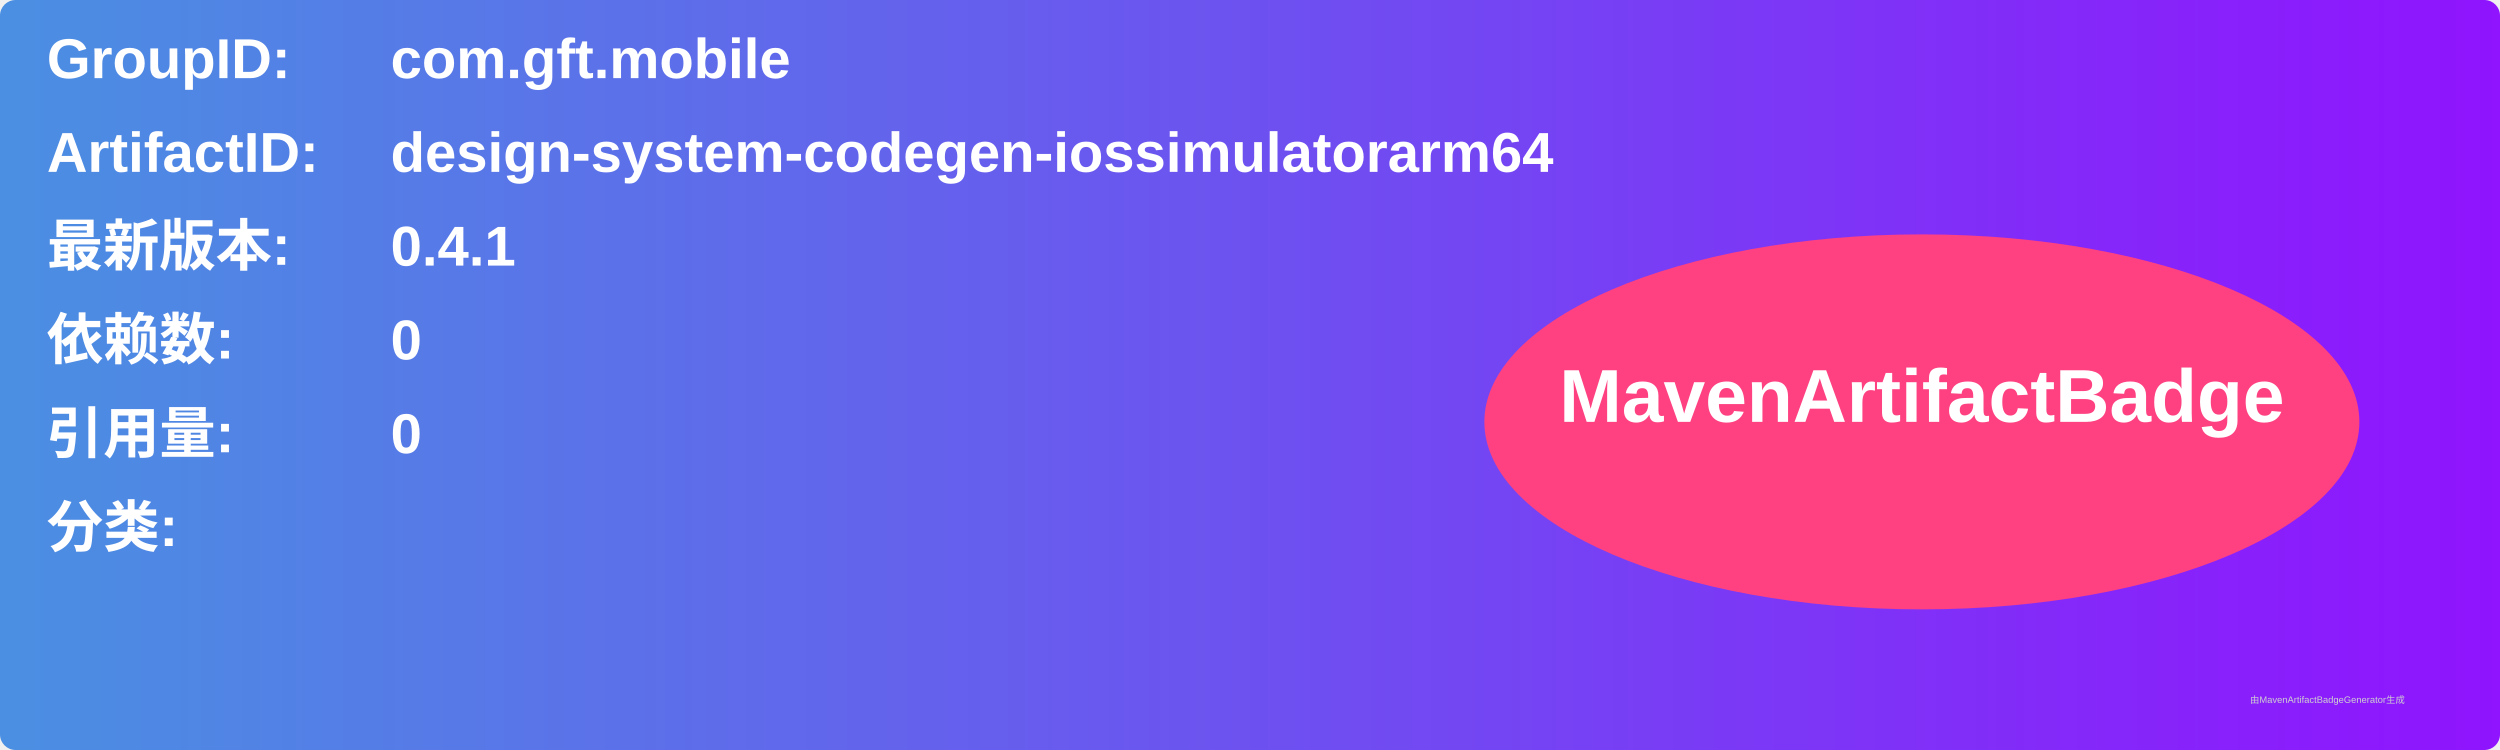
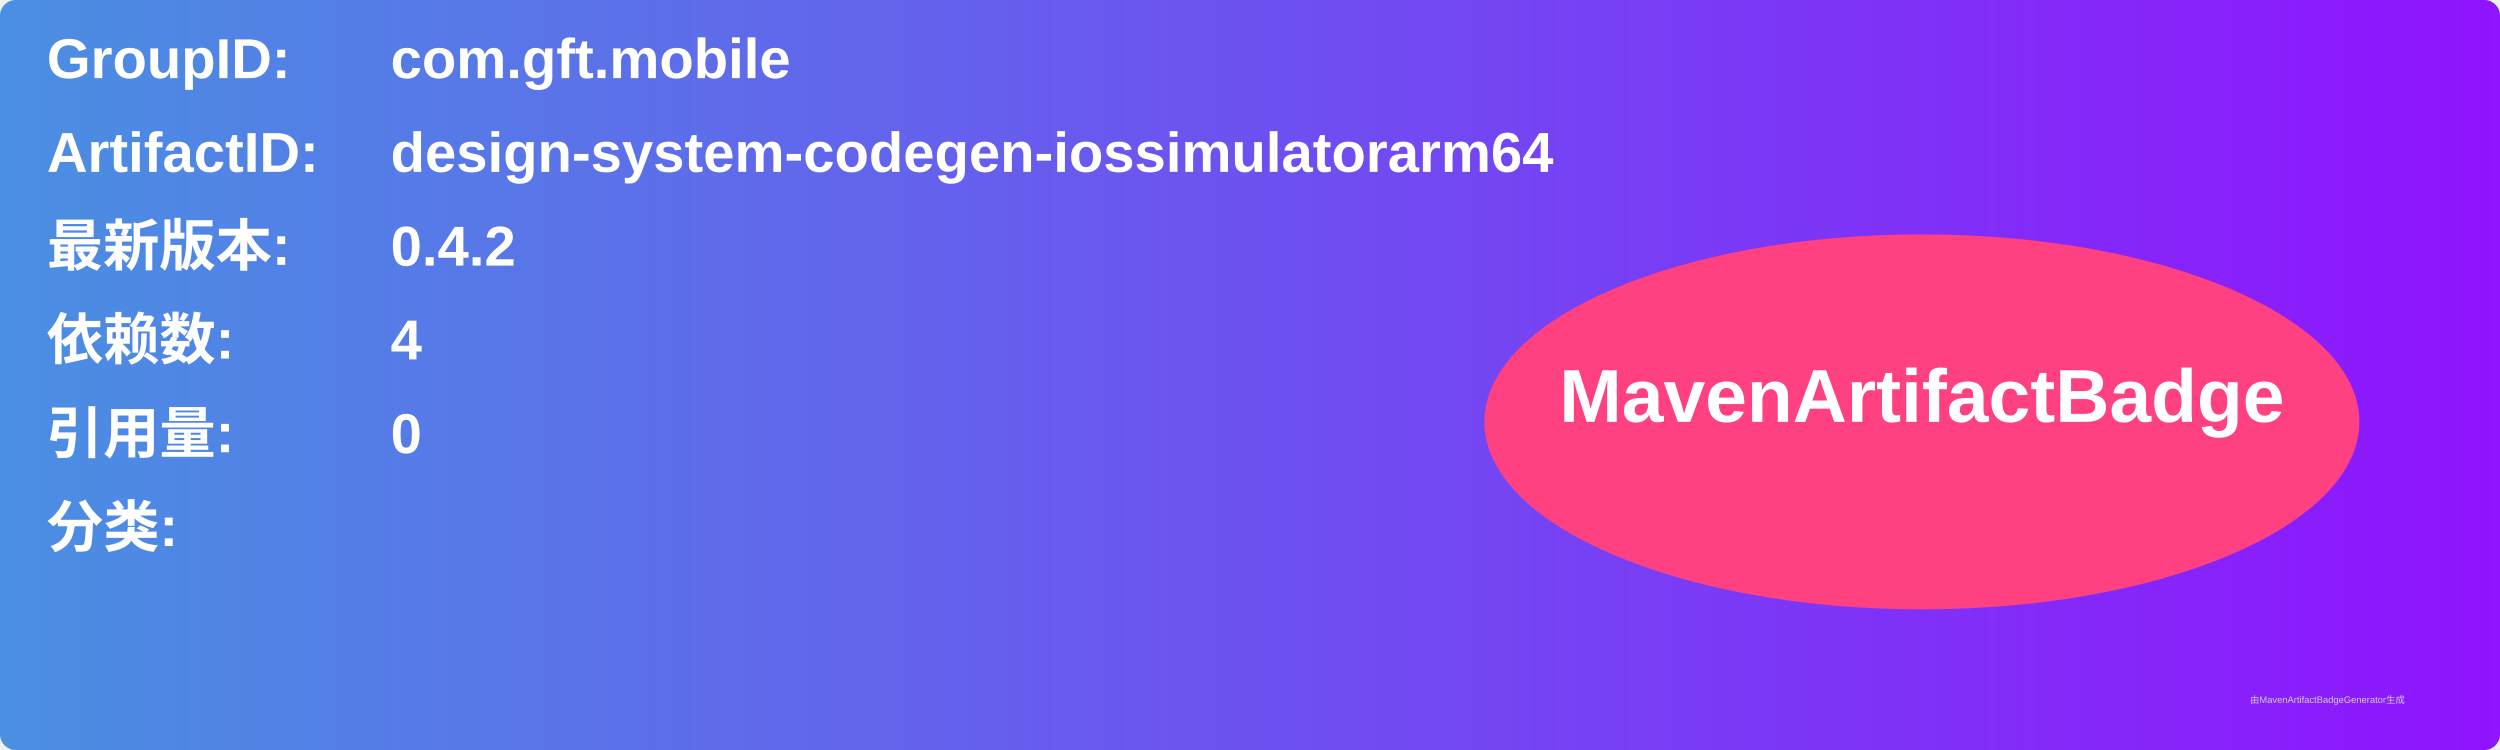
<svg xmlns="http://www.w3.org/2000/svg" width="800" height="240" viewBox="0 0 800 240">
  <linearGradient id="grad" x1="0%" y1="0%" x2="100%" y2="0%">
    <stop offset="0%" stop-color="#4a90e2" />
    <stop offset="100%" stop-color="#9013fe" />
  </linearGradient>
  <rect width="100%" height="100%" rx="5" ry="5" fill="url(#grad)" />
  <g transform="translate(15, 15)">
    <text x="0" y="10" font-family="Arial" font-size="18" fill="white" font-weight="bold" width="260">GroupID:</text>
    <text x="110" y="10" font-family="Arial" font-size="18" fill="white" font-weight="bold" width="460">com.gft.mobile</text>
    <text x="0" y="40" font-family="Arial" font-size="18" fill="white" font-weight="bold" width="260">ArtifactID:</text>
    <text x="110" y="40" font-family="Arial" font-size="18" fill="white" font-weight="bold" width="460">design-system-codegen-iossimulatorarm64</text>
    <text x="0" y="70" font-family="Arial" font-size="18" fill="white" font-weight="bold">最新版本:</text>
    <text x="110" y="70" font-family="Arial" font-size="18" fill="white" font-weight="bold">
-       <tspan font-weight="bold">0.4.1</tspan>
+       <tspan font-weight="bold">0.4.2</tspan>
    </text>
    <text x="0" y="100" font-family="Arial" font-size="18" fill="white" font-weight="bold">依赖数: </text>
    <text x="110" y="100" font-family="Arial" font-size="18" fill="white">
-       <tspan font-weight="bold">0</tspan>
+       <tspan font-weight="bold">4</tspan>
    </text>
    <text x="0" y="130" font-family="Arial" font-size="18" fill="white" font-weight="bold">引用量: </text>
    <text x="110" y="130" font-family="Arial" font-size="18" fill="white">
      <tspan font-weight="bold">0</tspan>
    </text>
    <text x="0" y="160" font-family="Arial" font-size="18" fill="white" font-weight="bold">分类:</text>
    <text x="10" y="190" font-family="Arial" font-size="10" fill="white">
      <tspan font-weight="bold" />
    </text>
    <ellipse cx="600" cy="120" rx="140" ry="60" fill="#ff4081" />
    <text x="600" y="120" text-anchor="middle" font-family="Arial" font-size="24" fill="white" font-weight="bold">MavenArtifactBadge</text>
  </g>
  <text x="720" y="225" font-family="Arial" font-size="3" fill="#d0d0d0">由MavenArtifactBadgeGenerator生成</text>
</svg>
